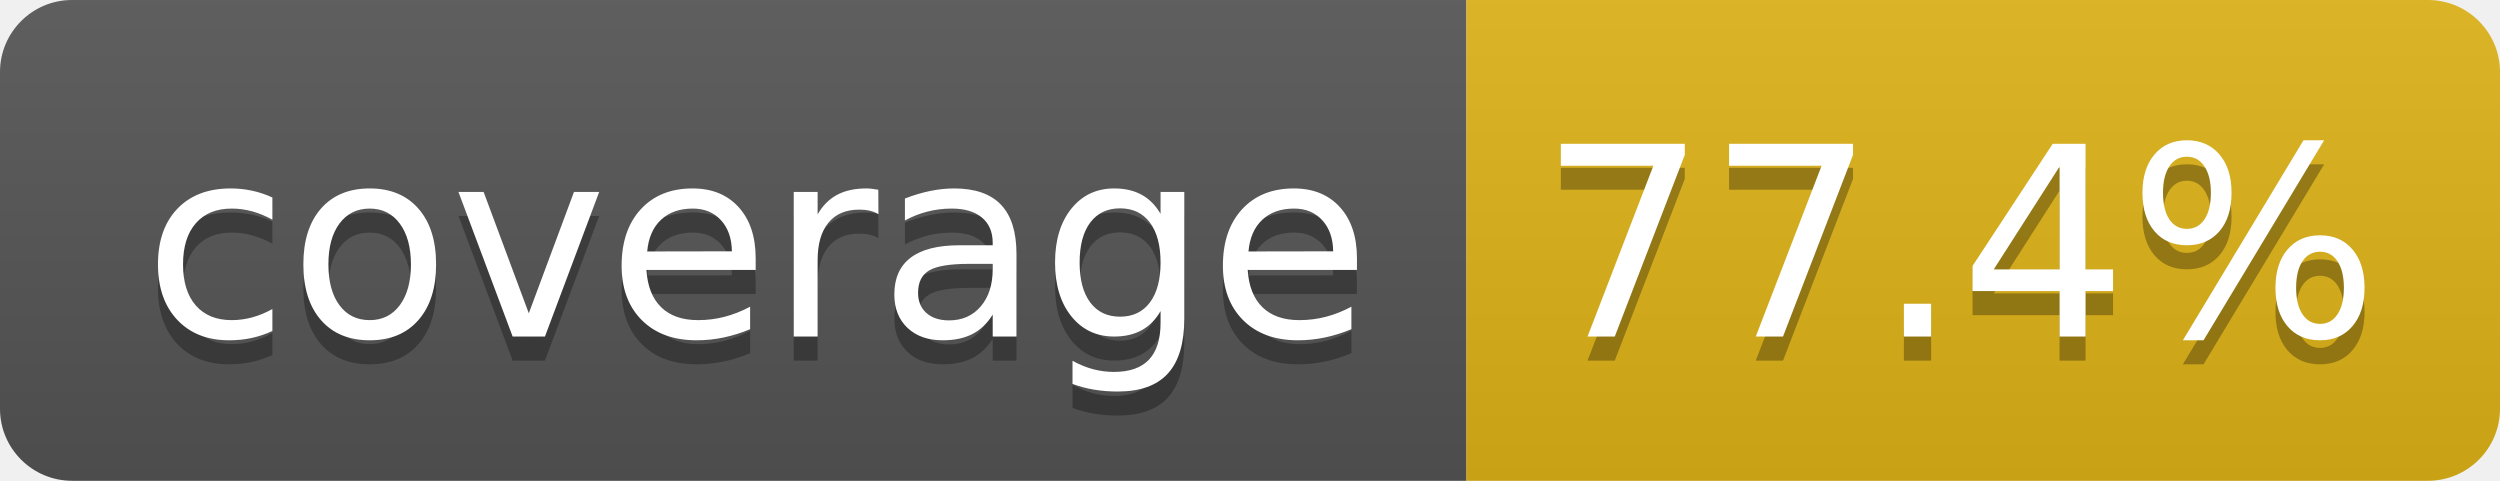
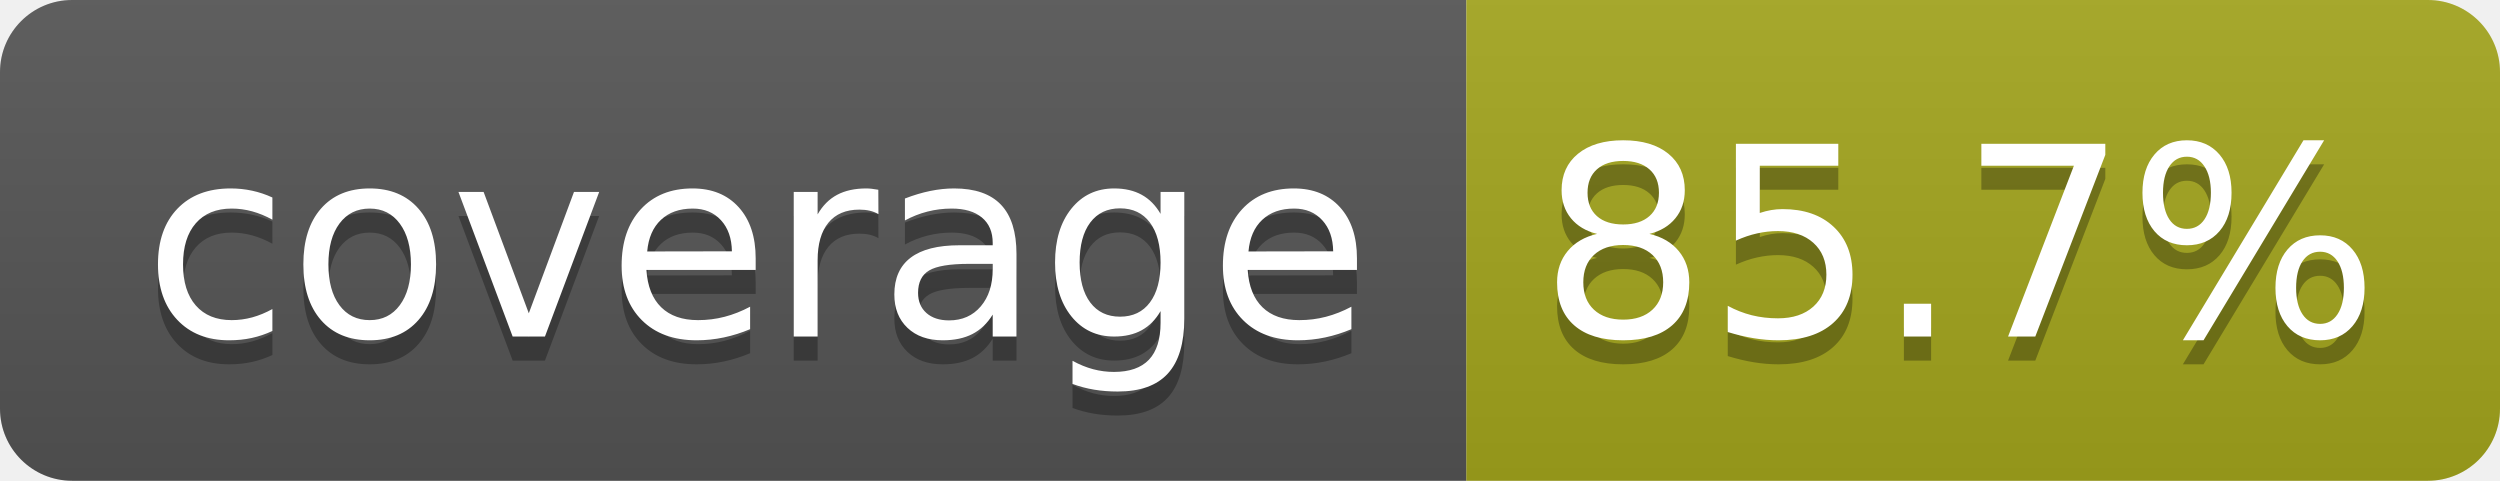
- <svg xmlns="http://www.w3.org/2000/svg" width="104" height="20" role="img" aria-label="coverage: 77.4%">
+ <svg xmlns="http://www.w3.org/2000/svg" width="104" height="20" role="img" aria-label="coverage: 85.7%">
  <linearGradient id="s" x2="0" y2="100%">
    <stop offset="0" stop-color="#bbb" stop-opacity=".1" />
    <stop offset="1" stop-opacity=".1" />
  </linearGradient>
  <clipPath id="r">
    <rect width="104" height="20" rx="3" fill="#fff" />
  </clipPath>
  <g clip-path="url(#r)">
    <rect width="61" height="20" fill="#555" />
-     <rect x="61" width="43" height="20" fill="#dfb317" />
+     <rect x="61" width="43" height="20" fill="#a4a61d" />
    <rect width="104" height="20" fill="url(#s)" />
  </g>
  <g fill="#fff" text-anchor="middle" font-family="Verdana,Geneva,DejaVu Sans,sans-serif" text-rendering="geometricPrecision" font-size="110">
    <text aria-hidden="true" x="315" y="150" fill="#010101" fill-opacity=".3" transform="scale(.1)" textLength="510">coverage</text>
    <text x="315" y="140" transform="scale(.1)" fill="#fff" textLength="510">coverage</text>
-     <text aria-hidden="true" x="815" y="150" fill="#010101" fill-opacity=".3" transform="scale(.1)" textLength="330">77.4%</text>
-     <text x="815" y="140" transform="scale(.1)" fill="#fff" textLength="330">77.4%</text>
+     <text aria-hidden="true" x="815" y="150" fill="#010101" fill-opacity=".3" transform="scale(.1)" textLength="330">85.7%</text>
+     <text x="815" y="140" transform="scale(.1)" fill="#fff" textLength="330">85.7%</text>
  </g>
</svg>
